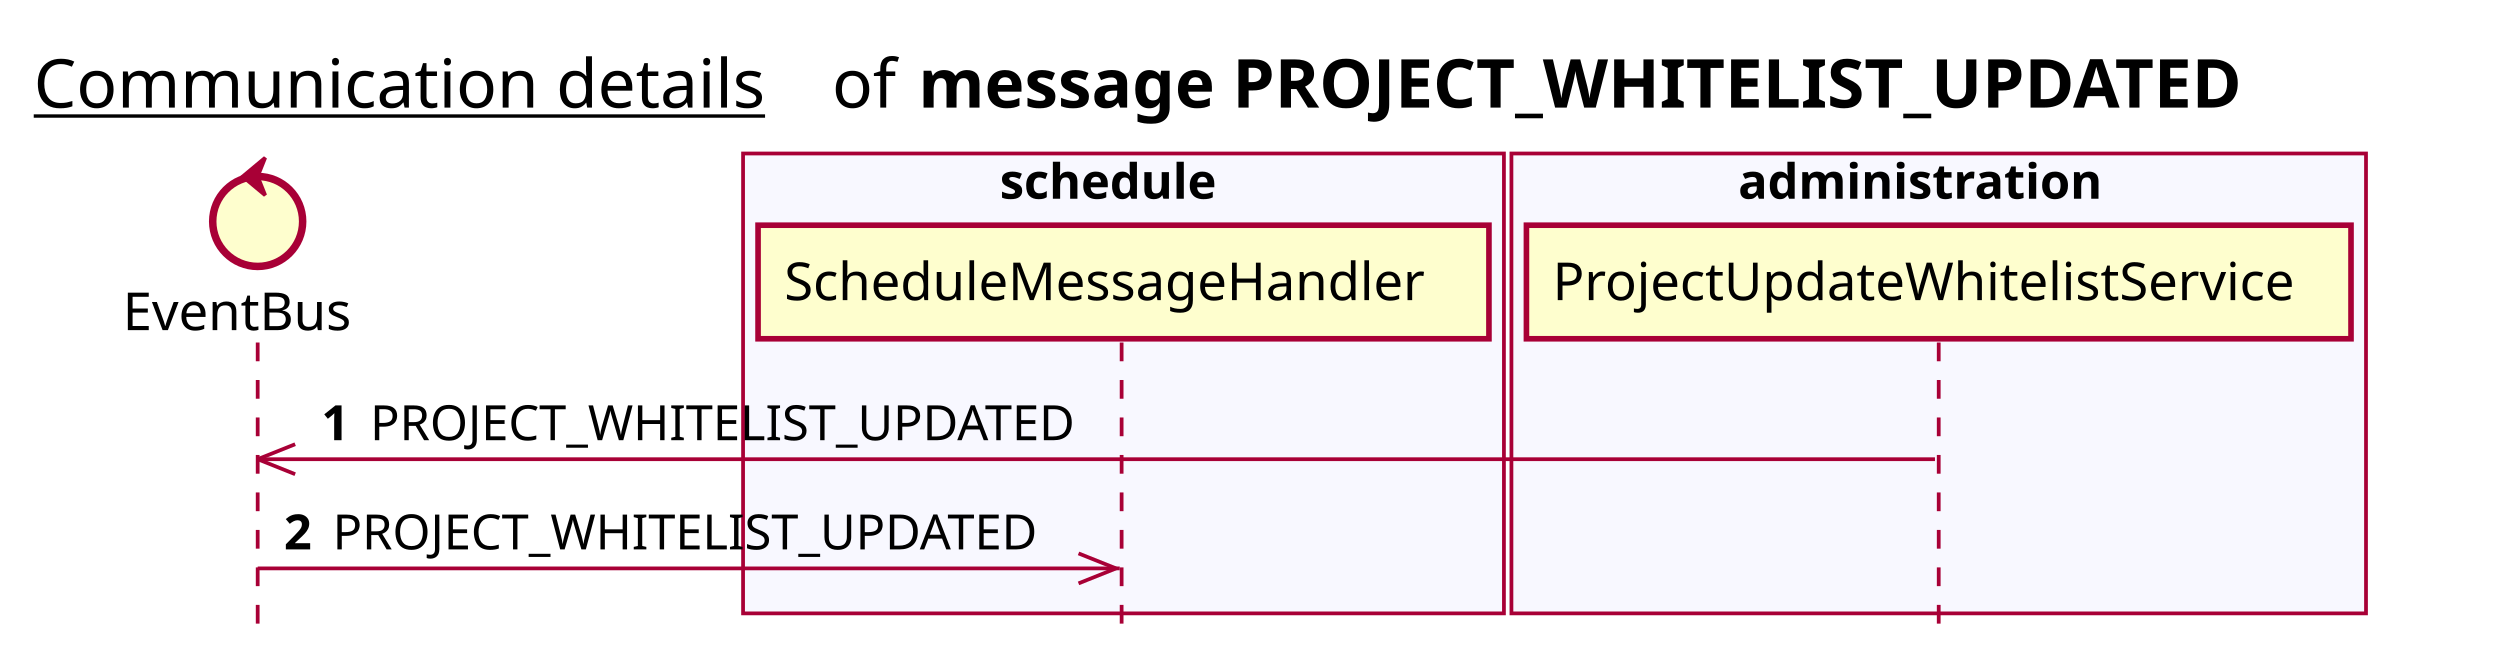
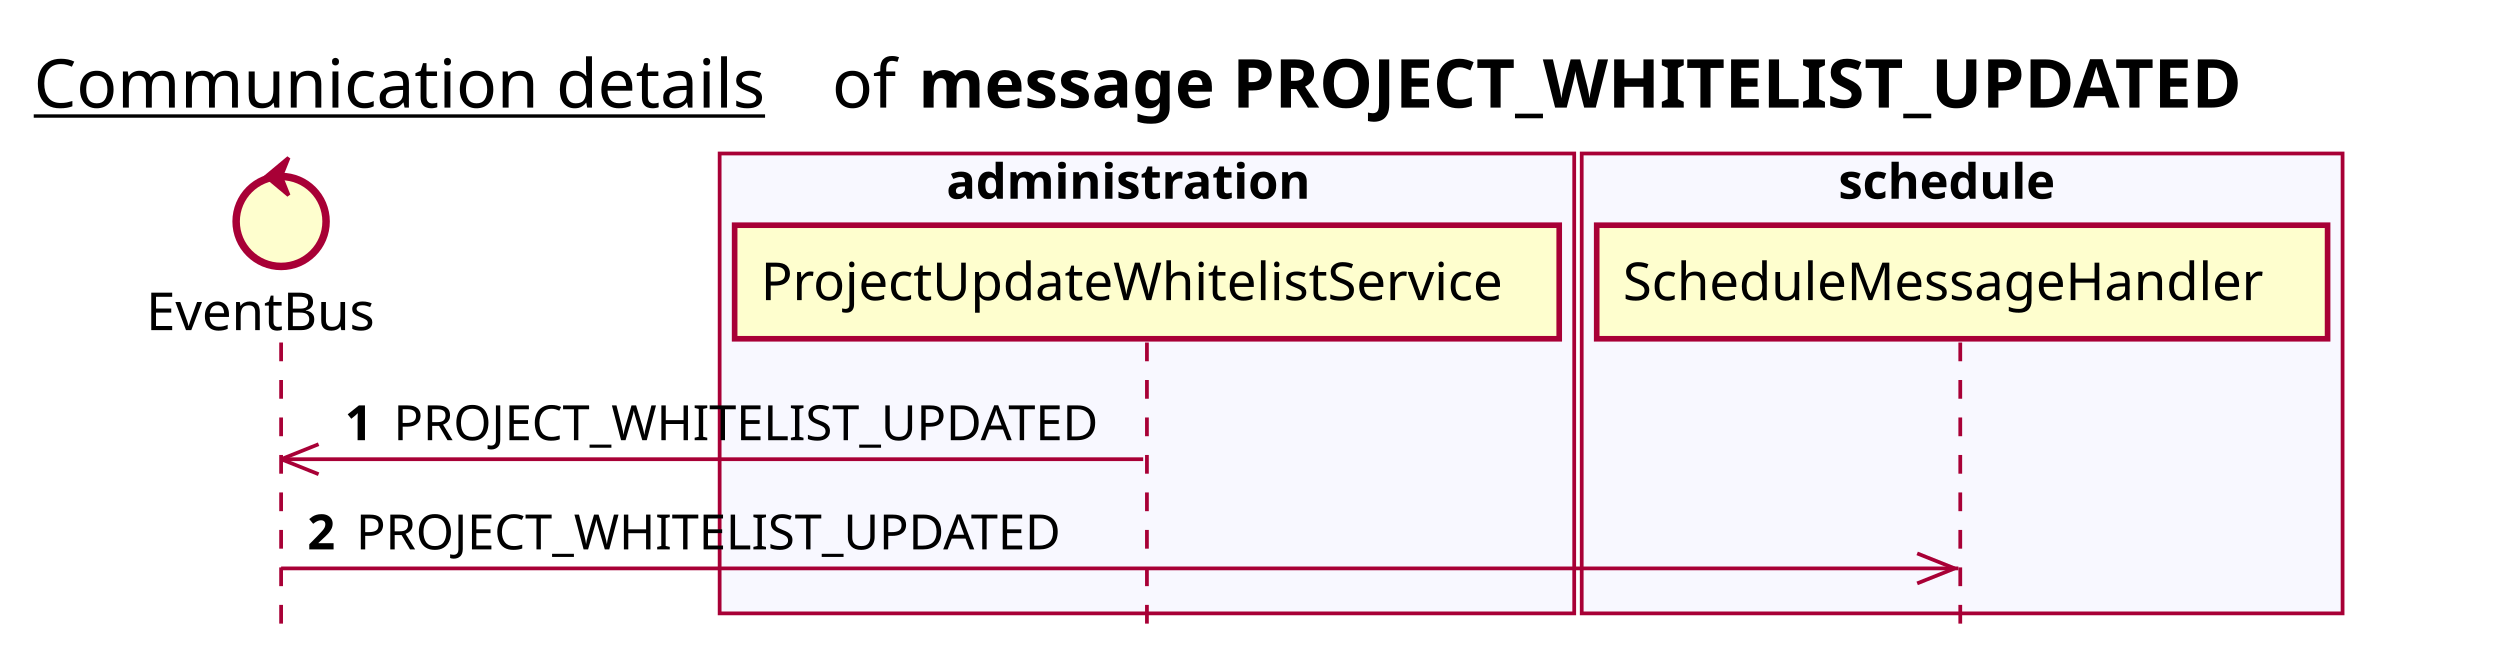
<svg xmlns="http://www.w3.org/2000/svg" contentScriptType="application/ecmascript" contentStyleType="text/css" height="176px" preserveAspectRatio="none" style="width:667px;height:176px;background:#FFFFFF;" version="1.1" viewBox="0 0 667 176" width="667px" zoomAndPan="magnify">
  <defs />
  <g>
    <text fill="#000000" font-family="sans-serif" font-size="18" lengthAdjust="spacing" text-decoration="underline" textLength="201" x="9" y="28.708">Communication details</text>
    <text fill="#000000" font-family="sans-serif" font-size="18" lengthAdjust="spacing" textLength="17" x="222" y="28.708">of</text>
    <text fill="#000000" font-family="sans-serif" font-size="18" font-weight="bold" lengthAdjust="spacing" textLength="406" x="245" y="28.708">message PROJECT_WHITELIST_UPDATED</text>
-     <rect fill="#F8F8FF" height="122.695" style="stroke:#A80036;stroke-width:1.0;" width="203" x="198.25" y="40.953" />
-     <text fill="#000000" font-family="sans-serif" font-size="13" font-weight="bold" lengthAdjust="spacing" textLength="66" x="266.75" y="53.02">schedule</text>
-     <rect fill="#F8F8FF" height="122.695" style="stroke:#A80036;stroke-width:1.0;" width="228" x="403.25" y="40.953" />
-     <text fill="#000000" font-family="sans-serif" font-size="13" font-weight="bold" lengthAdjust="spacing" textLength="107" x="463.75" y="53.02">administration</text>
-     <line style="stroke:#A80036;stroke-width:1.0;stroke-dasharray:5.0,5.0;" x1="68.75" x2="68.75" y1="91.383" y2="169.648" />
-     <line style="stroke:#A80036;stroke-width:1.0;stroke-dasharray:5.0,5.0;" x1="299.25" x2="299.25" y1="91.383" y2="169.648" />
-     <line style="stroke:#A80036;stroke-width:1.0;stroke-dasharray:5.0,5.0;" x1="517.25" x2="517.25" y1="91.383" y2="169.648" />
-     <text fill="#000000" font-family="sans-serif" font-size="14" lengthAdjust="spacing" textLength="66" x="32.75" y="88.081">EventBus</text>
-     <ellipse cx="68.75" cy="59.086" fill="#FEFECE" rx="12" ry="12" style="stroke:#A80036;stroke-width:2.0;" />
-     <polygon fill="#A80036" points="64.75,47.086,70.75,42.086,68.75,47.086,70.75,52.086,64.75,47.086" style="stroke:#A80036;stroke-width:1.0;" />
-     <rect fill="#FEFECE" height="30.297" style="stroke:#A80036;stroke-width:1.5;" width="195" x="202.25" y="60.086" />
-     <text fill="#000000" font-family="sans-serif" font-size="14" lengthAdjust="spacing" textLength="181" x="209.25" y="80.081">ScheduleMessageHandler</text>
-     <rect fill="#FEFECE" height="30.297" style="stroke:#A80036;stroke-width:1.5;" width="220" x="407.25" y="60.086" />
-     <text fill="#000000" font-family="sans-serif" font-size="14" lengthAdjust="spacing" textLength="206" x="414.25" y="80.081">ProjectUpdateWhitelistService</text>
-     <line style="stroke:#A80036;stroke-width:1.0;" x1="68.75" x2="78.75" y1="122.516" y2="118.516" />
-     <line style="stroke:#A80036;stroke-width:1.0;" x1="68.75" x2="78.75" y1="122.516" y2="126.516" />
-     <line style="stroke:#A80036;stroke-width:1.0;" x1="68.75" x2="516.25" y1="122.516" y2="122.516" />
-     <text fill="#000000" font-family="sans-serif" font-size="13" font-weight="bold" lengthAdjust="spacing" textLength="9" x="85.75" y="117.45">1</text>
-     <text fill="#000000" font-family="sans-serif" font-size="13" lengthAdjust="spacing" textLength="194" x="98.75" y="117.45">PROJECT_WHITELIST_UPDATED</text>
-     <line style="stroke:#A80036;stroke-width:1.0;" x1="297.75" x2="287.75" y1="151.648" y2="147.648" />
-     <line style="stroke:#A80036;stroke-width:1.0;" x1="297.75" x2="287.75" y1="151.648" y2="155.648" />
-     <line style="stroke:#A80036;stroke-width:1.0;" x1="68.75" x2="298.75" y1="151.648" y2="151.648" />
-     <text fill="#000000" font-family="sans-serif" font-size="13" font-weight="bold" lengthAdjust="spacing" textLength="9" x="75.75" y="146.583">2</text>
-     <text fill="#000000" font-family="sans-serif" font-size="13" lengthAdjust="spacing" textLength="194" x="88.75" y="146.583">PROJECT_WHITELIST_UPDATED</text>
+     <rect fill="#F8F8FF" height="122.695" style="stroke:#A80036;stroke-width:1.0;" width="228" x="192" y="40.953" />
+     <text fill="#000000" font-family="sans-serif" font-size="13" font-weight="bold" lengthAdjust="spacing" textLength="107" x="252.5" y="53.02">administration</text>
+     <rect fill="#F8F8FF" height="122.695" style="stroke:#A80036;stroke-width:1.0;" width="203" x="422" y="40.953" />
+     <text fill="#000000" font-family="sans-serif" font-size="13" font-weight="bold" lengthAdjust="spacing" textLength="66" x="490.5" y="53.02">schedule</text>
+     <line style="stroke:#A80036;stroke-width:1.0;stroke-dasharray:5.0,5.0;" x1="75" x2="75" y1="91.383" y2="169.648" />
+     <line style="stroke:#A80036;stroke-width:1.0;stroke-dasharray:5.0,5.0;" x1="306" x2="306" y1="91.383" y2="169.648" />
+     <line style="stroke:#A80036;stroke-width:1.0;stroke-dasharray:5.0,5.0;" x1="523" x2="523" y1="91.383" y2="169.648" />
+     <text fill="#000000" font-family="sans-serif" font-size="14" lengthAdjust="spacing" textLength="66" x="39" y="88.081">EventBus</text>
+     <ellipse cx="75" cy="59.086" fill="#FEFECE" rx="12" ry="12" style="stroke:#A80036;stroke-width:2.0;" />
+     <polygon fill="#A80036" points="71,47.086,77,42.086,75,47.086,77,52.086,71,47.086" style="stroke:#A80036;stroke-width:1.0;" />
+     <rect fill="#FEFECE" height="30.297" style="stroke:#A80036;stroke-width:1.5;" width="220" x="196" y="60.086" />
+     <text fill="#000000" font-family="sans-serif" font-size="14" lengthAdjust="spacing" textLength="206" x="203" y="80.081">ProjectUpdateWhitelistService</text>
+     <rect fill="#FEFECE" height="30.297" style="stroke:#A80036;stroke-width:1.5;" width="195" x="426" y="60.086" />
+     <text fill="#000000" font-family="sans-serif" font-size="14" lengthAdjust="spacing" textLength="181" x="433" y="80.081">ScheduleMessageHandler</text>
+     <line style="stroke:#A80036;stroke-width:1.0;" x1="75" x2="85" y1="122.516" y2="118.516" />
+     <line style="stroke:#A80036;stroke-width:1.0;" x1="75" x2="85" y1="122.516" y2="126.516" />
+     <line style="stroke:#A80036;stroke-width:1.0;" x1="75" x2="305" y1="122.516" y2="122.516" />
+     <text fill="#000000" font-family="sans-serif" font-size="13" font-weight="bold" lengthAdjust="spacing" textLength="9" x="92" y="117.45">1</text>
+     <text fill="#000000" font-family="sans-serif" font-size="13" lengthAdjust="spacing" textLength="194" x="105" y="117.45">PROJECT_WHITELIST_UPDATED</text>
+     <line style="stroke:#A80036;stroke-width:1.0;" x1="521.5" x2="511.5" y1="151.648" y2="147.648" />
+     <line style="stroke:#A80036;stroke-width:1.0;" x1="521.5" x2="511.5" y1="151.648" y2="155.648" />
+     <line style="stroke:#A80036;stroke-width:1.0;" x1="75" x2="522.5" y1="151.648" y2="151.648" />
+     <text fill="#000000" font-family="sans-serif" font-size="13" font-weight="bold" lengthAdjust="spacing" textLength="9" x="82" y="146.583">2</text>
+     <text fill="#000000" font-family="sans-serif" font-size="13" lengthAdjust="spacing" textLength="194" x="95" y="146.583">PROJECT_WHITELIST_UPDATED</text>
  </g>
</svg>
